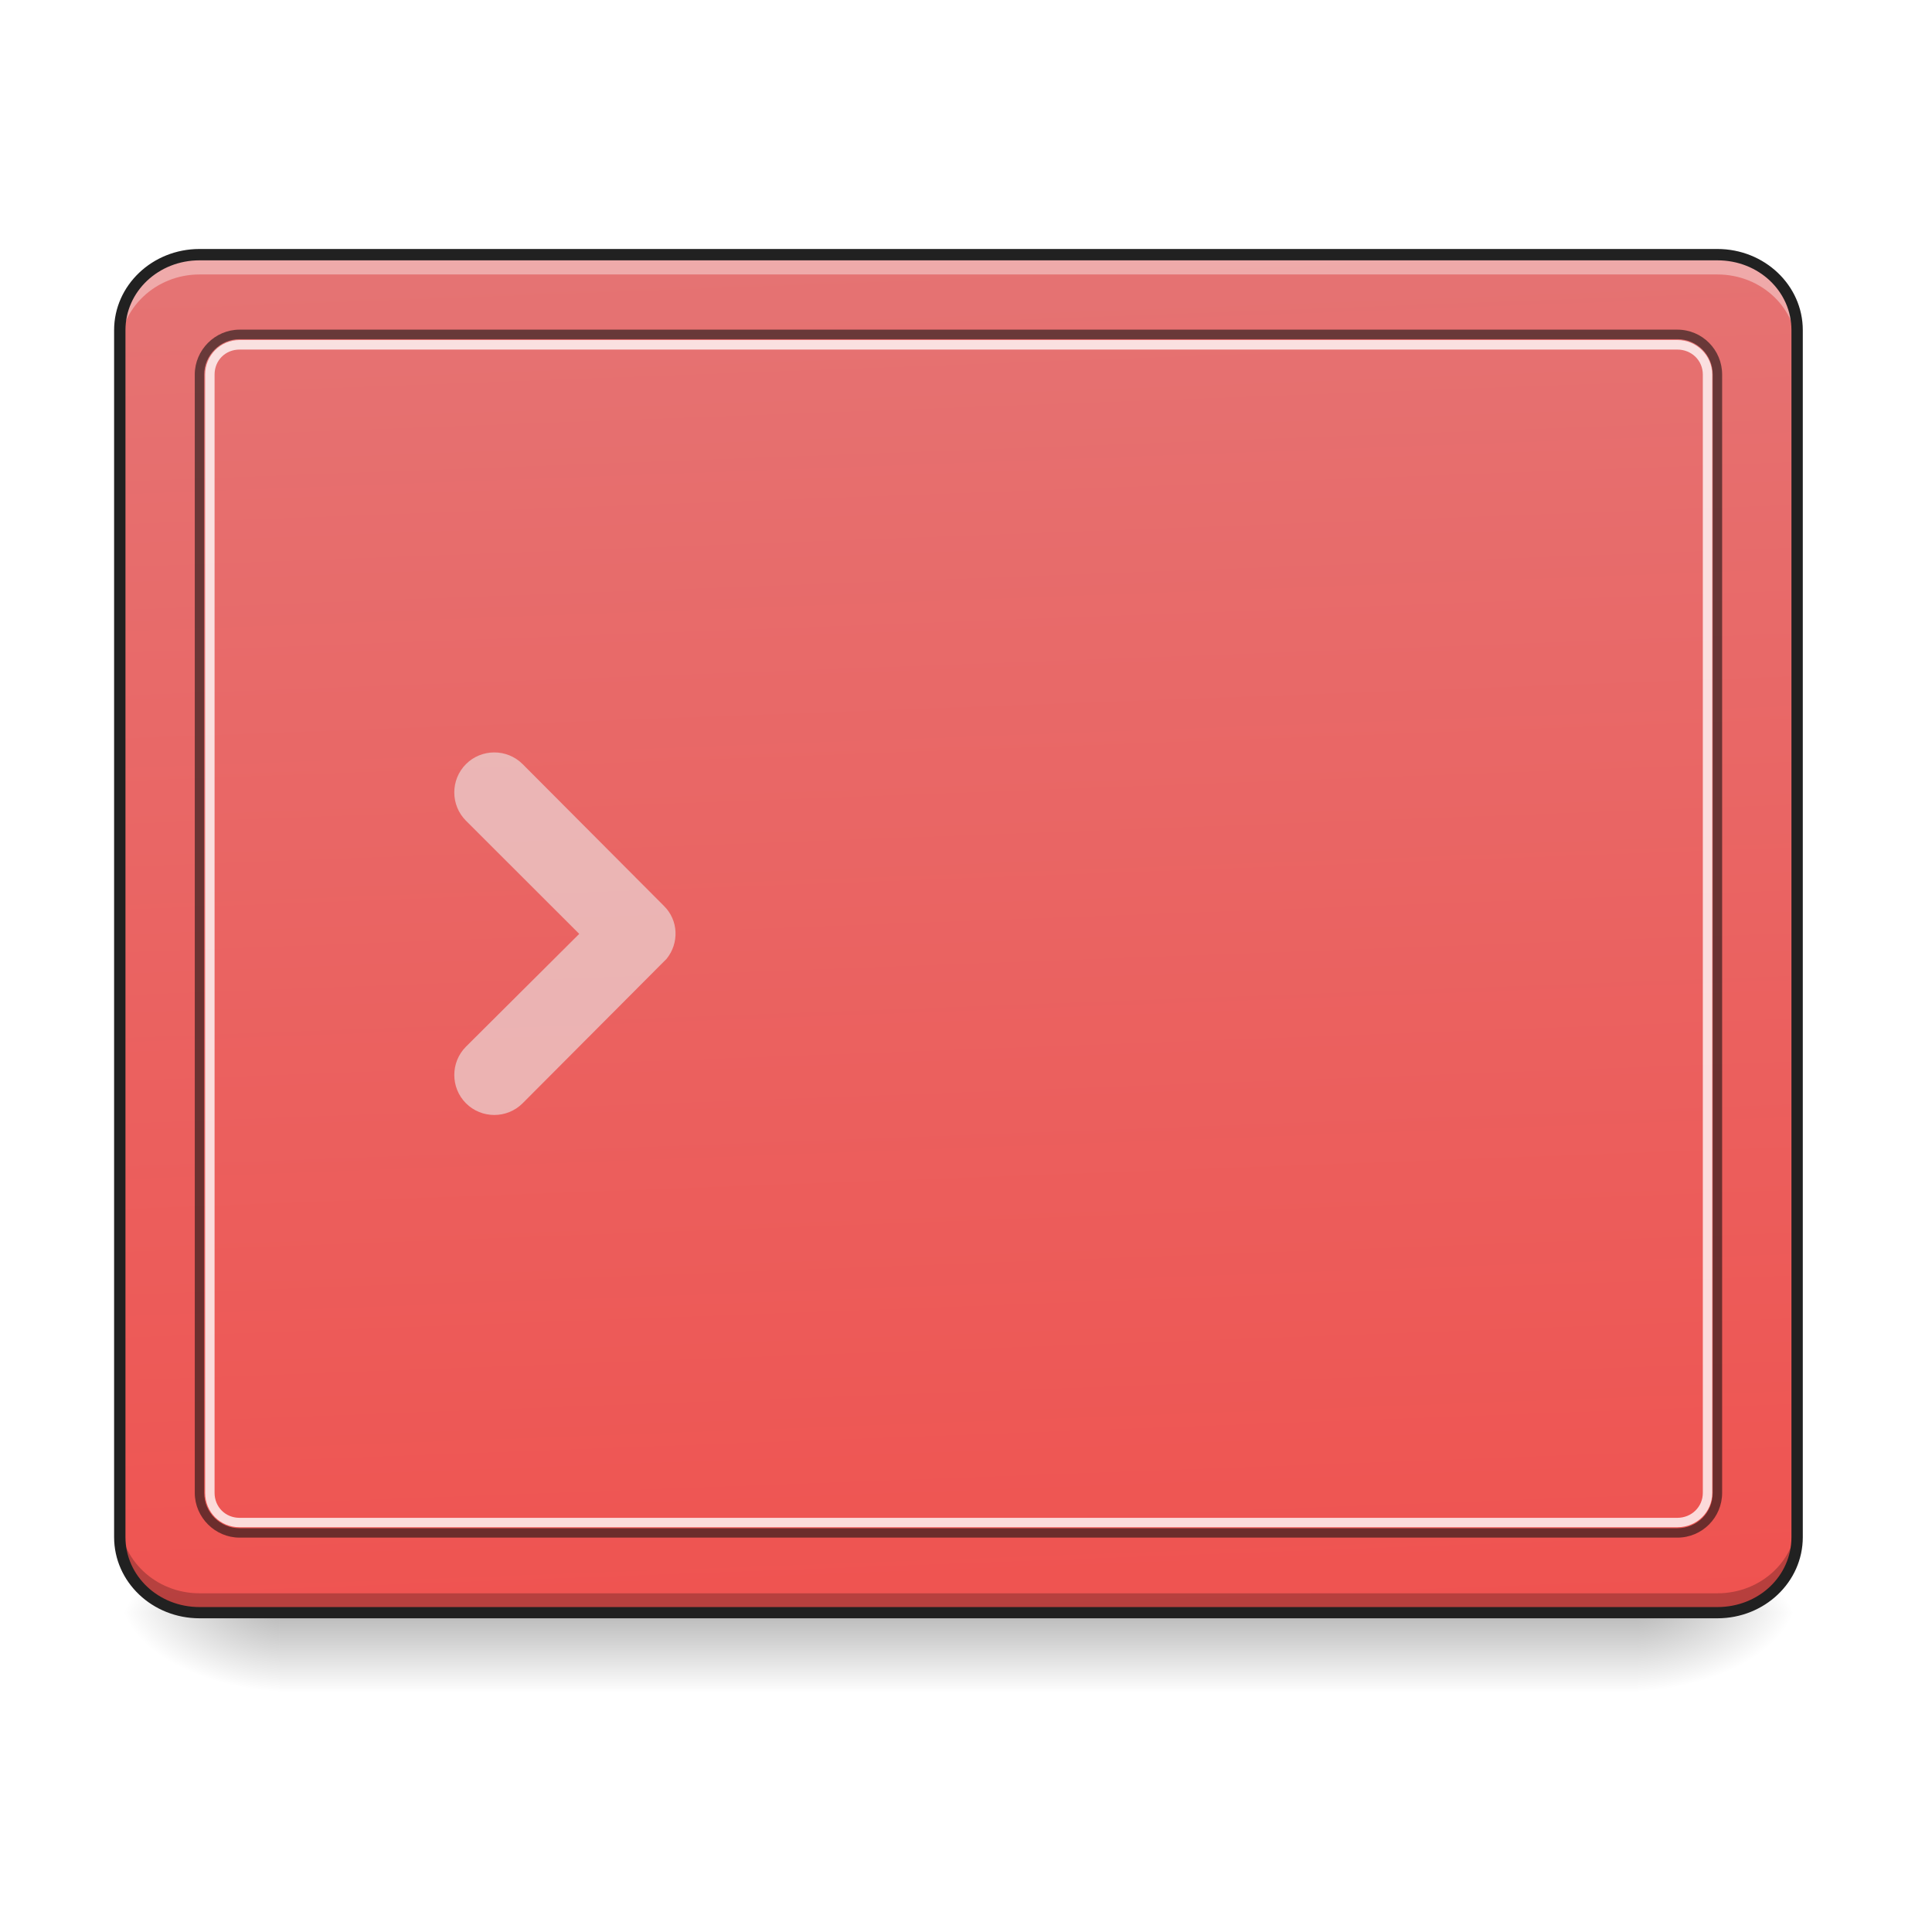
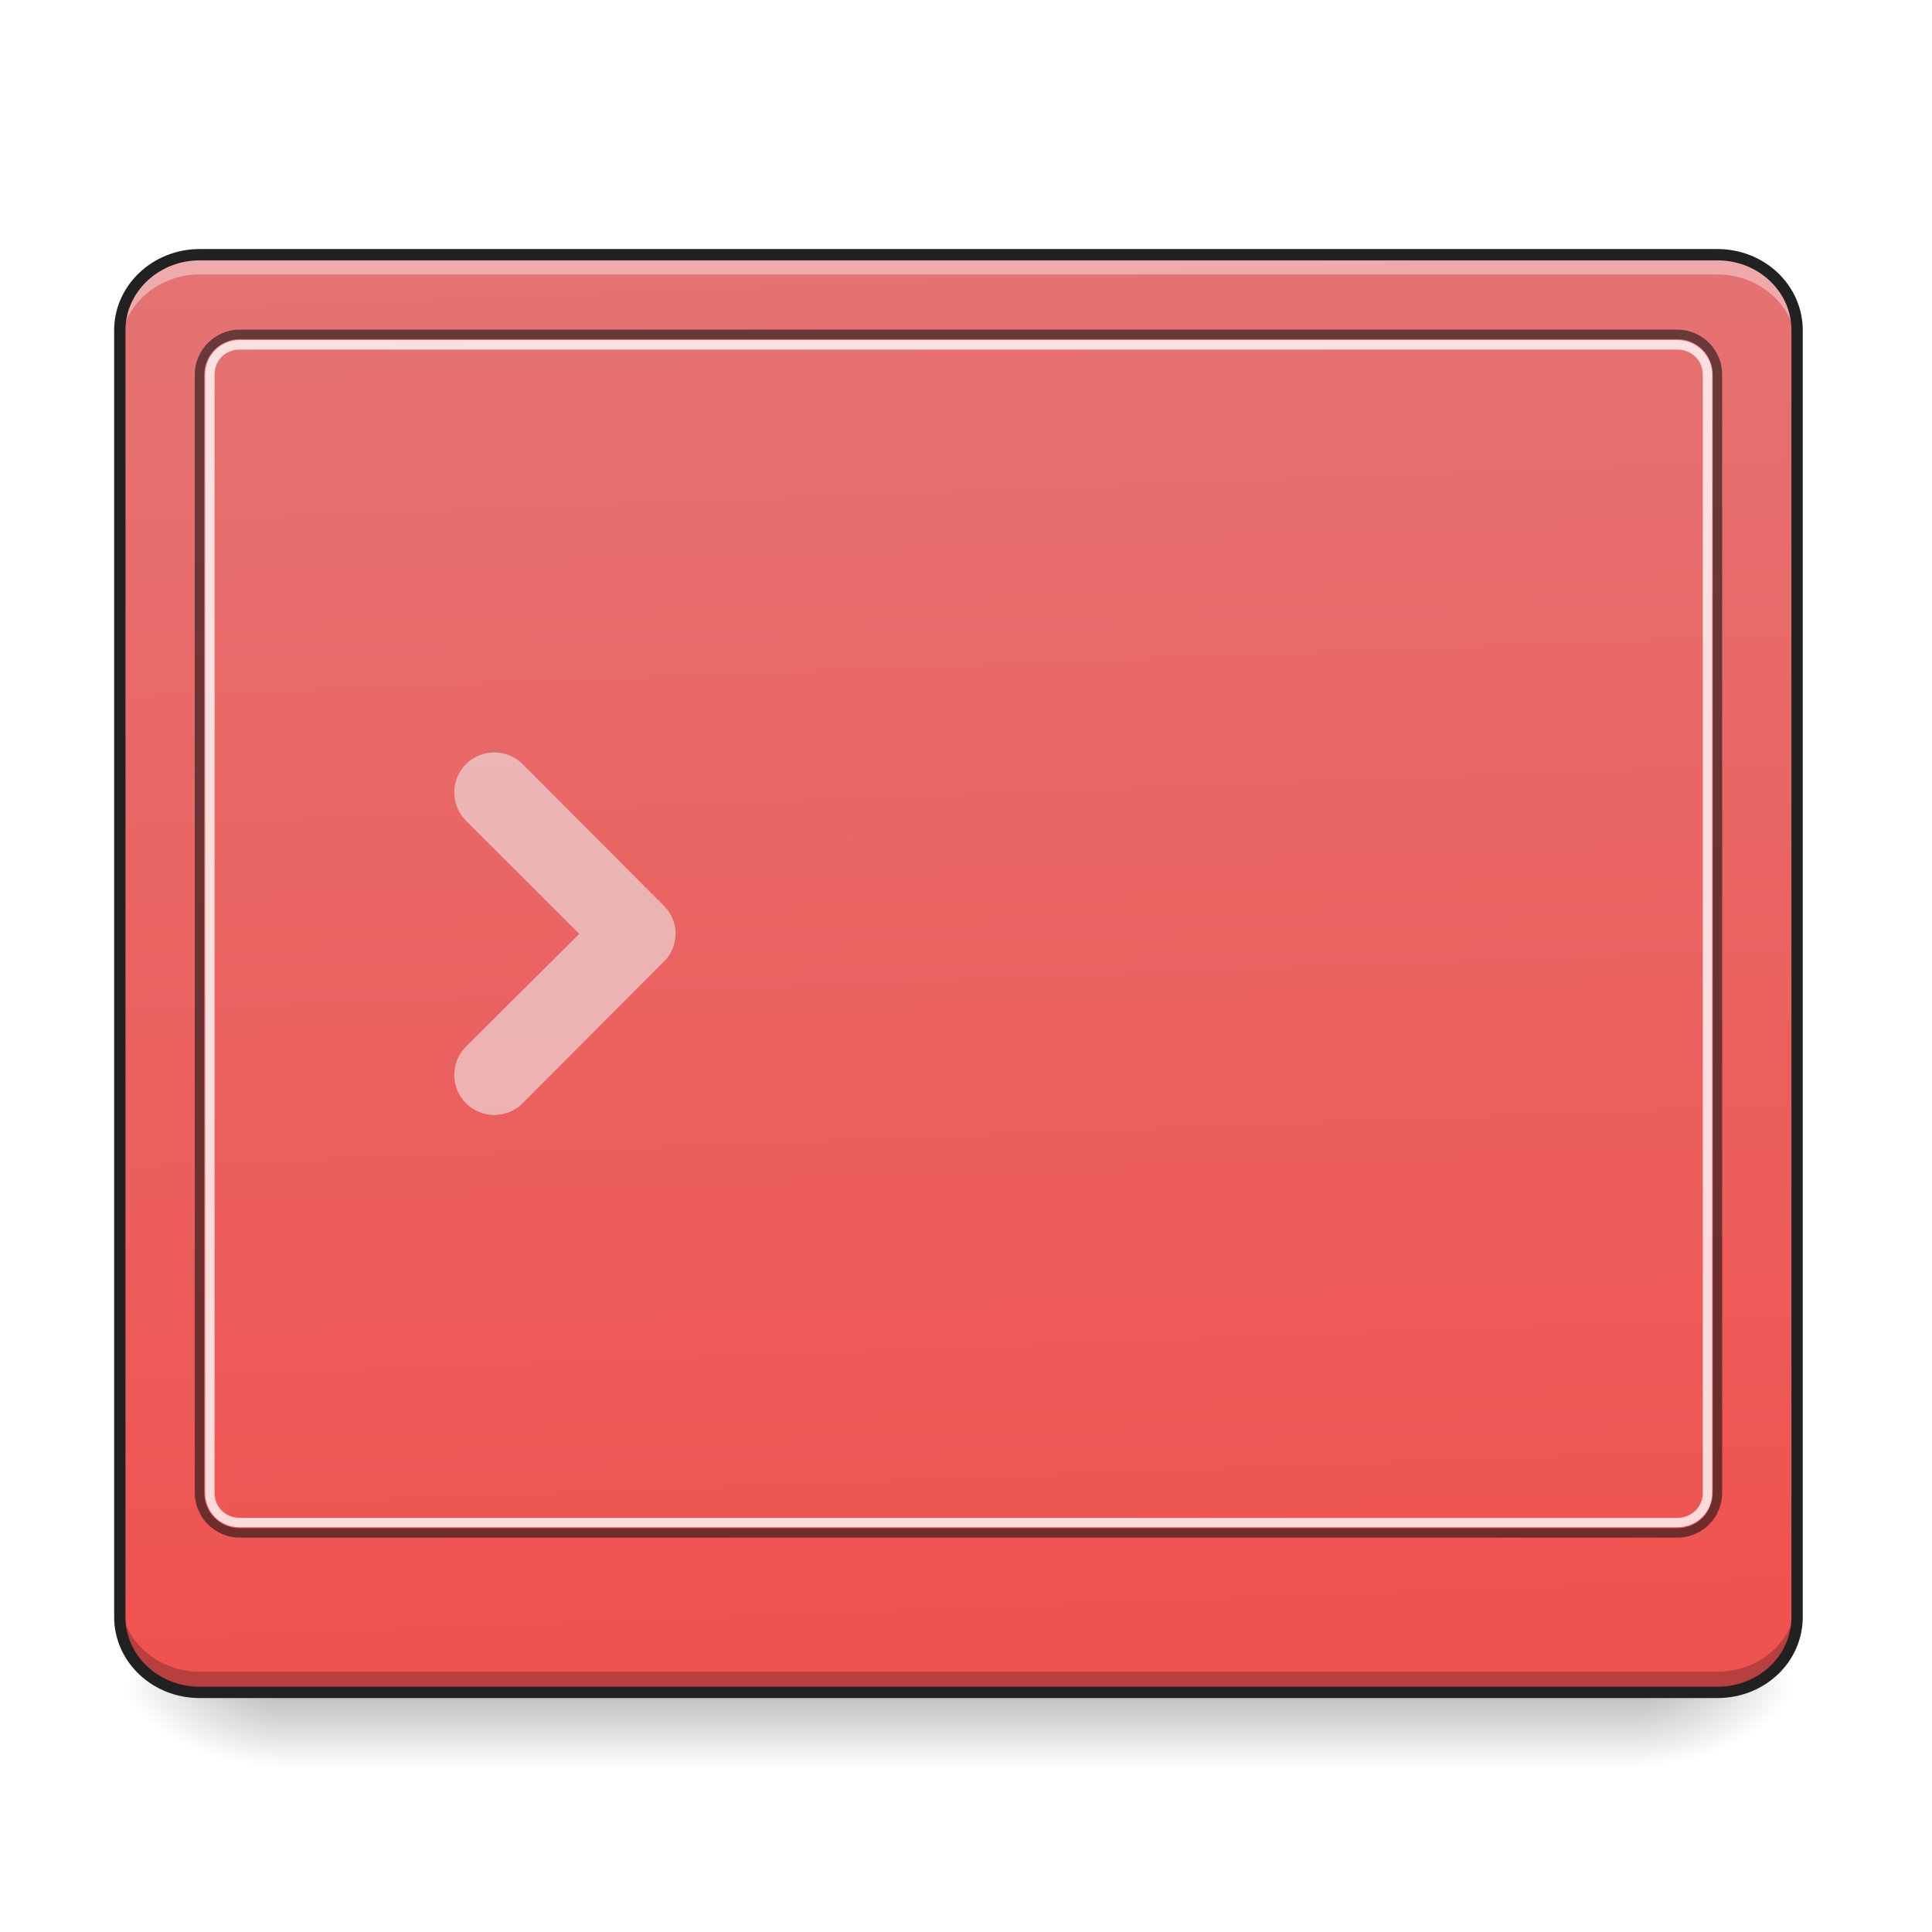
<svg xmlns="http://www.w3.org/2000/svg" width="16pt" height="16pt" viewBox="0 0 16 16" version="1.1">
  <defs>
-     <linearGradient id="linear0" gradientUnits="userSpaceOnUse" x1="254" y1="233.5" x2="254" y2="254.667" gradientTransform="matrix(0.031253,0,0,0.031253,-0.330766,6.05787)">
+     <linearGradient id="linear0" gradientUnits="userSpaceOnUse" x1="254" y1="233.5" x2="254" y2="254.667" gradientTransform="matrix(0.031253,0,0,0.031253,-0.330766,6.682641)">
      <stop offset="0" style="stop-color:rgb(0%,0%,0%);stop-opacity:0.275;" />
      <stop offset="1" style="stop-color:rgb(0%,0%,0%);stop-opacity:0;" />
    </linearGradient>
-     <radialGradient id="radial0" gradientUnits="userSpaceOnUse" cx="450.909" cy="189.579" fx="450.909" fy="189.579" r="21.167" gradientTransform="matrix(0.0000000870852,-0.0390662,-0.0703192,-0.0000000507693,26.72684,31.13614)">
+     <radialGradient id="radial0" gradientUnits="userSpaceOnUse" cx="450.909" cy="189.579" fx="450.909" fy="189.579" r="21.167" gradientTransform="matrix(0.0000000870852,-0.0390662,-0.0703192,-0.0000000507693,26.72684,31.76092)">
      <stop offset="0" style="stop-color:rgb(0%,0%,0%);stop-opacity:0.314;" />
      <stop offset="0.222" style="stop-color:rgb(0%,0%,0%);stop-opacity:0.275;" />
      <stop offset="1" style="stop-color:rgb(0%,0%,0%);stop-opacity:0;" />
    </radialGradient>
-     <radialGradient id="radial1" gradientUnits="userSpaceOnUse" cx="450.909" cy="189.579" fx="450.909" fy="189.579" r="21.167" gradientTransform="matrix(-0.0000000870852,0.0390662,0.0703192,0.0000000507693,-10.85033,-4.425261)">
+     <radialGradient id="radial1" gradientUnits="userSpaceOnUse" cx="450.909" cy="189.579" fx="450.909" fy="189.579" r="21.167" gradientTransform="matrix(-0.0000000870852,0.0390662,0.0703192,0.0000000507693,-10.85033,-3.80049)">
      <stop offset="0" style="stop-color:rgb(0%,0%,0%);stop-opacity:0.314;" />
      <stop offset="0.222" style="stop-color:rgb(0%,0%,0%);stop-opacity:0.275;" />
      <stop offset="1" style="stop-color:rgb(0%,0%,0%);stop-opacity:0;" />
    </radialGradient>
-     <radialGradient id="radial2" gradientUnits="userSpaceOnUse" cx="450.909" cy="189.579" fx="450.909" fy="189.579" r="21.167" gradientTransform="matrix(-0.0000000870852,-0.0390662,0.0703192,-0.0000000507693,-10.85033,31.13614)">
+     <radialGradient id="radial2" gradientUnits="userSpaceOnUse" cx="450.909" cy="189.579" fx="450.909" fy="189.579" r="21.167" gradientTransform="matrix(-0.0000000870852,-0.0390662,0.0703192,-0.0000000507693,-10.85033,31.76092)">
      <stop offset="0" style="stop-color:rgb(0%,0%,0%);stop-opacity:0.314;" />
      <stop offset="0.222" style="stop-color:rgb(0%,0%,0%);stop-opacity:0.275;" />
      <stop offset="1" style="stop-color:rgb(0%,0%,0%);stop-opacity:0;" />
    </radialGradient>
-     <radialGradient id="radial3" gradientUnits="userSpaceOnUse" cx="450.909" cy="189.579" fx="450.909" fy="189.579" r="21.167" gradientTransform="matrix(0.0000000870852,0.0390662,-0.0703192,0.0000000507693,26.72684,-4.425261)">
+     <radialGradient id="radial3" gradientUnits="userSpaceOnUse" cx="450.909" cy="189.579" fx="450.909" fy="189.579" r="21.167" gradientTransform="matrix(0.0000000870852,0.0390662,-0.0703192,0.0000000507693,26.72684,-3.80049)">
      <stop offset="0" style="stop-color:rgb(0%,0%,0%);stop-opacity:0.314;" />
      <stop offset="0.222" style="stop-color:rgb(0%,0%,0%);stop-opacity:0.275;" />
      <stop offset="1" style="stop-color:rgb(0%,0%,0%);stop-opacity:0;" />
    </radialGradient>
    <linearGradient id="linear1" gradientUnits="userSpaceOnUse" x1="307.627" y1="-22.391" x2="305.955" y2="-141.415" gradientTransform="matrix(0.0360368,0,0,0.0953132,-2.454603,15.58825)">
      <stop offset="0" style="stop-color:rgb(93.725%,32.549%,31.373%);stop-opacity:1;" />
      <stop offset="1" style="stop-color:rgb(89.804%,45.098%,45.098%);stop-opacity:1;" />
    </linearGradient>
  </defs>
  <g id="surface1">
-     <path style=" stroke:none;fill-rule:nonzero;fill:url(#linear0);" d="M 2.316 13.391 L 13.562 13.391 L 13.562 14.016 L 2.316 14.016 Z M 2.316 13.391 " />
-     <path style=" stroke:none;fill-rule:nonzero;fill:url(#radial0);" d="M 13.562 13.355 L 14.883 13.355 L 14.883 12.695 L 13.562 12.695 Z M 13.562 13.355 " />
-     <path style=" stroke:none;fill-rule:nonzero;fill:url(#radial1);" d="M 2.316 13.355 L 0.992 13.355 L 0.992 14.016 L 2.316 14.016 Z M 2.316 13.355 " />
-     <path style=" stroke:none;fill-rule:nonzero;fill:url(#radial2);" d="M 2.316 13.355 L 0.992 13.355 L 0.992 12.695 L 2.316 12.695 Z M 2.316 13.355 " />
-     <path style=" stroke:none;fill-rule:nonzero;fill:url(#radial3);" d="M 13.562 13.355 L 14.883 13.355 L 14.883 14.016 L 13.562 14.016 Z M 13.562 13.355 " />
-     <path style=" stroke:none;fill-rule:nonzero;fill:url(#linear1);" d="M 1.652 2.109 L 14.223 2.109 C 14.59 2.109 14.883 2.391 14.883 2.734 L 14.883 12.73 C 14.883 13.074 14.59 13.355 14.223 13.355 L 1.652 13.355 C 1.289 13.355 0.992 13.074 0.992 12.73 L 0.992 2.734 C 0.992 2.391 1.289 2.109 1.652 2.109 Z M 1.652 2.109 " />
+     <path style=" stroke:none;fill-rule:nonzero;fill:url(#linear0);" d="M 2.316 14.016 L 13.562 14.016 L 13.562 14.641 L 2.316 14.641 Z M 2.316 14.016 " />
+     <path style=" stroke:none;fill-rule:nonzero;fill:url(#radial0);" d="M 13.562 13.98 L 14.883 13.98 L 14.883 13.32 L 13.562 13.32 Z M 13.562 13.98 " />
+     <path style=" stroke:none;fill-rule:nonzero;fill:url(#radial1);" d="M 2.316 13.98 L 0.992 13.98 L 0.992 14.641 L 2.316 14.641 Z M 2.316 13.98 " />
+     <path style=" stroke:none;fill-rule:nonzero;fill:url(#radial2);" d="M 2.316 13.98 L 0.992 13.98 L 0.992 13.32 L 2.316 13.32 Z M 2.316 13.98 " />
+     <path style=" stroke:none;fill-rule:nonzero;fill:url(#radial3);" d="M 13.562 13.98 L 14.883 13.98 L 14.883 14.641 L 13.562 14.641 Z M 13.562 13.98 " />
+     <path style=" stroke:none;fill-rule:nonzero;fill:url(#linear1);" d="M 1.652 2.109 L 14.223 2.109 C 14.59 2.109 14.883 2.391 14.883 2.734 L 14.883 13.391 C 14.883 13.738 14.59 14.016 14.223 14.016 L 1.652 14.016 C 1.289 14.016 0.992 13.738 0.992 13.391 L 0.992 2.734 C 0.992 2.391 1.289 2.109 1.652 2.109 Z M 1.652 2.109 " />
    <path style=" stroke:none;fill-rule:nonzero;fill:rgb(92.549%,92.549%,92.549%);fill-opacity:0.588;" d="M 4.328 6.328 C 4.199 6.199 3.988 6.199 3.859 6.328 C 3.73 6.457 3.73 6.668 3.859 6.797 L 4.797 7.734 L 3.859 8.668 C 3.73 8.797 3.73 9.008 3.859 9.137 C 3.988 9.266 4.199 9.266 4.328 9.137 L 5.496 7.965 C 5.504 7.957 5.512 7.949 5.52 7.941 C 5.625 7.812 5.621 7.621 5.496 7.5 Z M 4.328 6.328 " />
    <path style=" stroke:none;fill-rule:nonzero;fill:rgb(100%,100%,100%);fill-opacity:0.392;" d="M 1.652 2.109 C 1.289 2.109 0.992 2.387 0.992 2.734 L 0.992 2.898 C 0.992 2.555 1.289 2.273 1.652 2.273 L 14.223 2.273 C 14.59 2.273 14.883 2.555 14.883 2.898 L 14.883 2.734 C 14.883 2.387 14.59 2.109 14.223 2.109 Z M 1.652 2.109 " />
-     <path style=" stroke:none;fill-rule:nonzero;fill:rgb(0%,0%,0%);fill-opacity:0.235;" d="M 1.652 13.359 C 1.289 13.359 0.992 13.082 0.992 12.734 L 0.992 12.57 C 0.992 12.914 1.289 13.195 1.652 13.195 L 14.223 13.195 C 14.59 13.195 14.883 12.914 14.883 12.57 L 14.883 12.734 C 14.883 13.082 14.59 13.359 14.223 13.359 Z M 1.652 13.359 " />
-     <path style=" stroke:none;fill-rule:nonzero;fill:rgb(12.941%,12.941%,12.941%);fill-opacity:1;" d="M 1.652 2.062 C 1.262 2.062 0.945 2.363 0.945 2.734 L 0.945 12.73 C 0.945 13.102 1.262 13.402 1.652 13.402 L 14.223 13.402 C 14.613 13.402 14.93 13.102 14.93 12.73 L 14.93 2.734 C 14.93 2.363 14.613 2.062 14.223 2.062 Z M 1.652 2.156 L 14.223 2.156 C 14.566 2.156 14.836 2.414 14.836 2.734 L 14.836 12.73 C 14.836 13.051 14.566 13.309 14.223 13.309 L 1.652 13.309 C 1.312 13.309 1.039 13.051 1.039 12.73 L 1.039 2.734 C 1.039 2.414 1.312 2.156 1.652 2.156 Z M 1.652 2.156 " />
+     <path style=" stroke:none;fill-rule:nonzero;fill:rgb(0%,0%,0%);fill-opacity:0.235;" d="M 1.652 14.012 C 1.289 14.012 0.992 13.73 0.992 13.387 L 0.992 13.219 C 0.992 13.566 1.289 13.844 1.652 13.844 L 14.223 13.844 C 14.59 13.844 14.883 13.566 14.883 13.219 L 14.883 13.387 C 14.883 13.73 14.59 14.012 14.223 14.012 Z M 1.652 14.012 " />
    <path style=" stroke:none;fill-rule:nonzero;fill:rgb(6.667%,6.667%,6.667%);fill-opacity:0.588;" d="M 1.984 2.73 C 1.781 2.73 1.613 2.898 1.613 3.102 L 1.613 12.363 C 1.613 12.566 1.781 12.734 1.984 12.734 L 13.891 12.734 C 14.098 12.734 14.262 12.566 14.262 12.363 L 14.262 3.102 C 14.262 2.898 14.098 2.73 13.891 2.73 Z M 1.984 2.809 L 13.891 2.809 C 14.055 2.809 14.184 2.941 14.184 3.102 L 14.184 12.363 C 14.184 12.527 14.055 12.656 13.891 12.656 L 1.984 12.656 C 1.824 12.656 1.691 12.527 1.691 12.363 L 1.691 3.102 C 1.691 2.941 1.824 2.809 1.984 2.809 Z M 1.984 2.809 " />
    <path style=" stroke:none;fill-rule:nonzero;fill:rgb(100%,100%,100%);fill-opacity:0.784;" d="M 1.984 2.816 C 1.824 2.816 1.699 2.945 1.699 3.102 L 1.699 12.363 C 1.699 12.523 1.824 12.648 1.984 12.648 L 13.891 12.648 C 14.051 12.648 14.18 12.523 14.18 12.363 L 14.18 3.102 C 14.18 2.945 14.051 2.816 13.891 2.816 Z M 1.984 2.895 L 13.891 2.895 C 14.008 2.895 14.102 2.984 14.102 3.102 L 14.102 12.363 C 14.102 12.48 14.008 12.57 13.891 12.57 L 1.984 12.57 C 1.867 12.57 1.777 12.48 1.777 12.363 L 1.777 3.102 C 1.777 2.984 1.867 2.895 1.984 2.895 Z M 1.984 2.895 " />
+     <path style="fill:none;stroke-width:3;stroke-linecap:round;stroke-linejoin:miter;stroke:rgb(12.941%,12.941%,12.941%);stroke-opacity:1;stroke-miterlimit:4;" d="M 52.87 -147.506 L 455.082 -147.506 C 466.83 -147.506 476.205 -138.507 476.205 -127.508 L 476.205 213.459 C 476.205 224.583 466.83 233.457 455.082 233.457 L 52.87 233.457 C 41.246 233.457 31.747 224.583 31.747 213.459 L 31.747 -127.508 C 31.747 -138.507 41.246 -147.506 52.87 -147.506 Z M 52.87 -147.506 " transform="matrix(0.031253,0,0,0.031253,0,6.719392)" />
  </g>
</svg>
